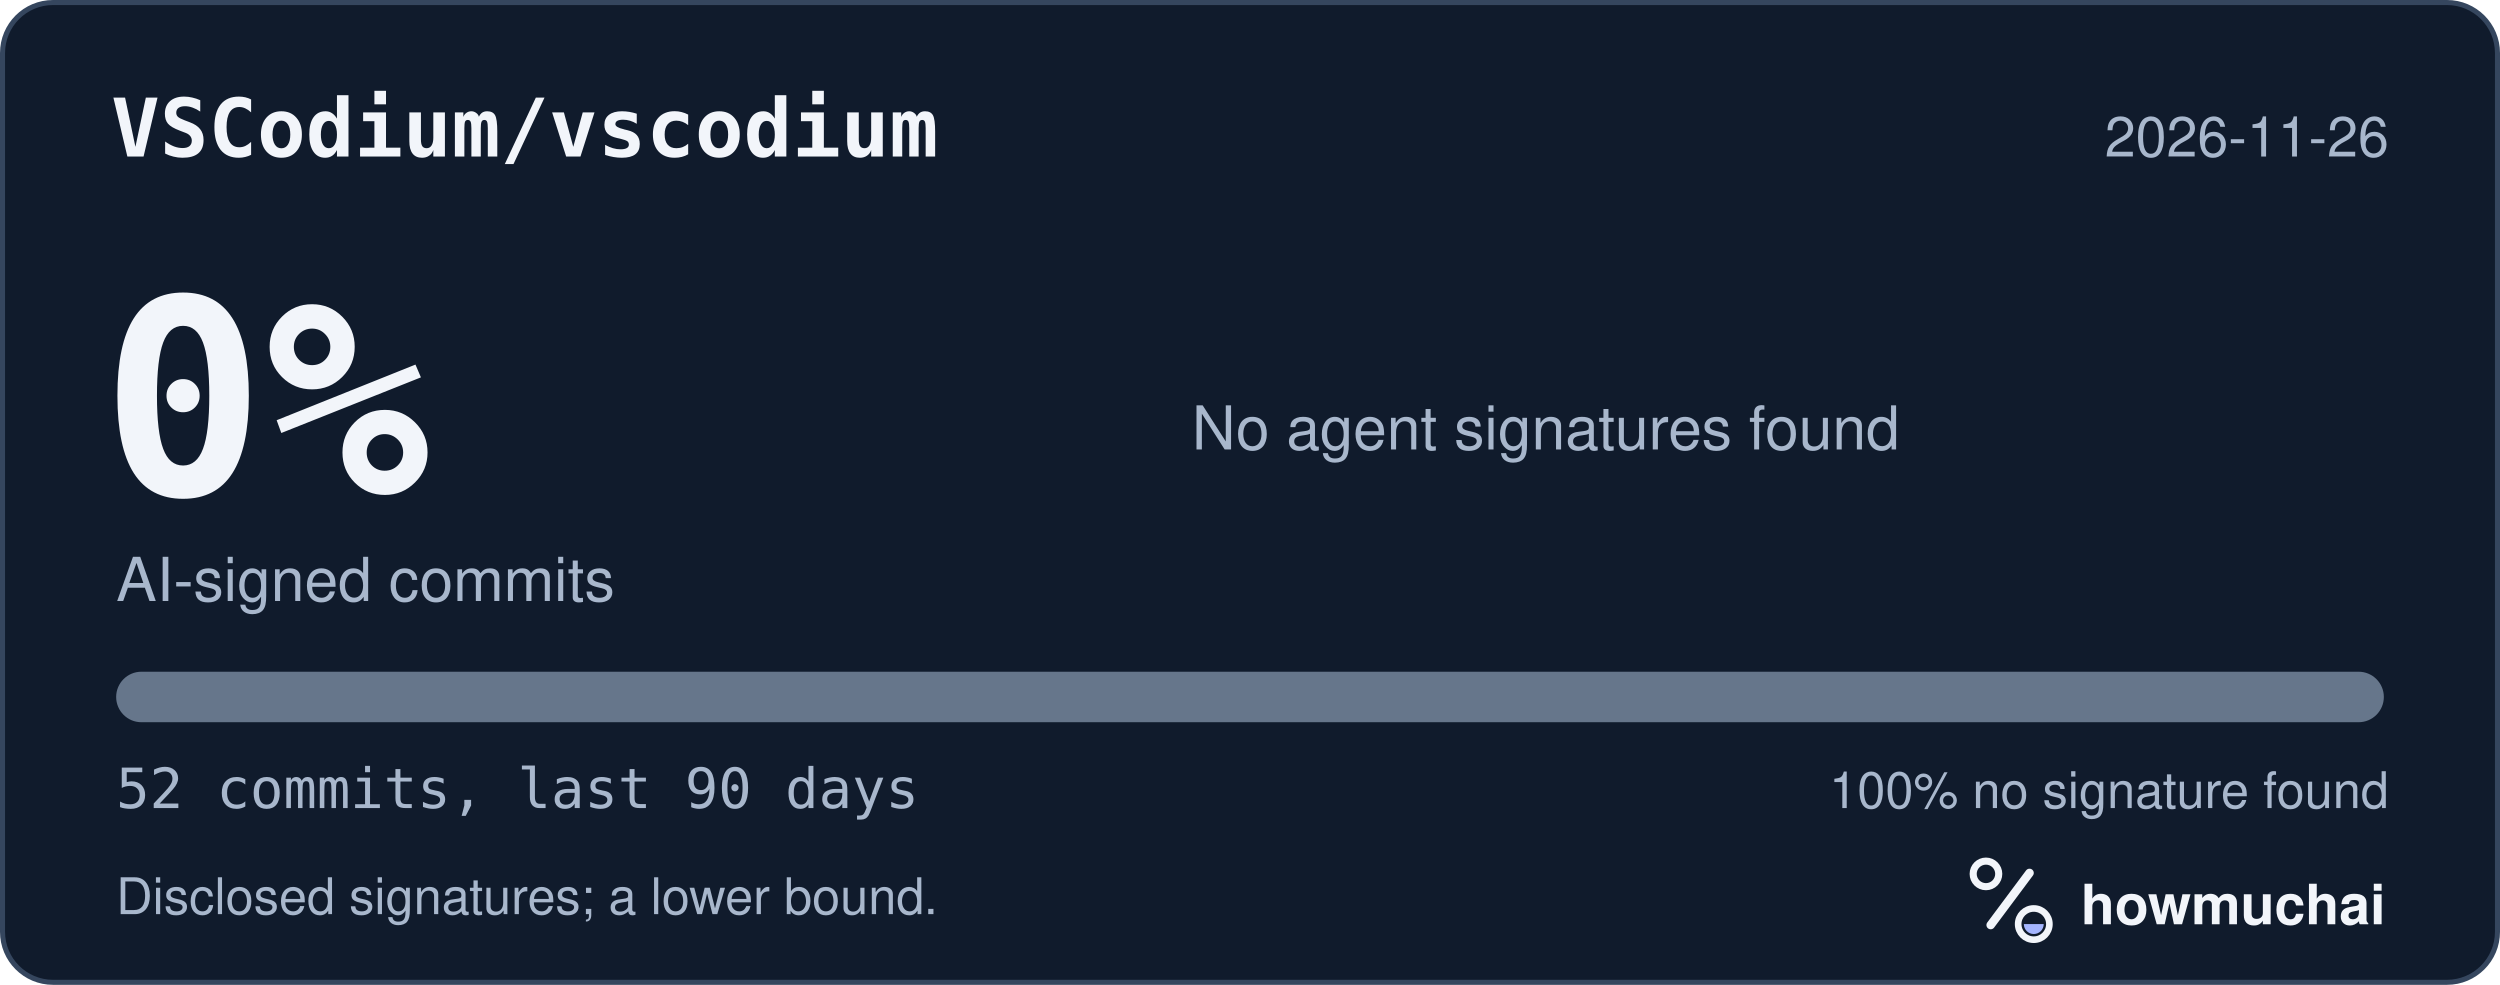
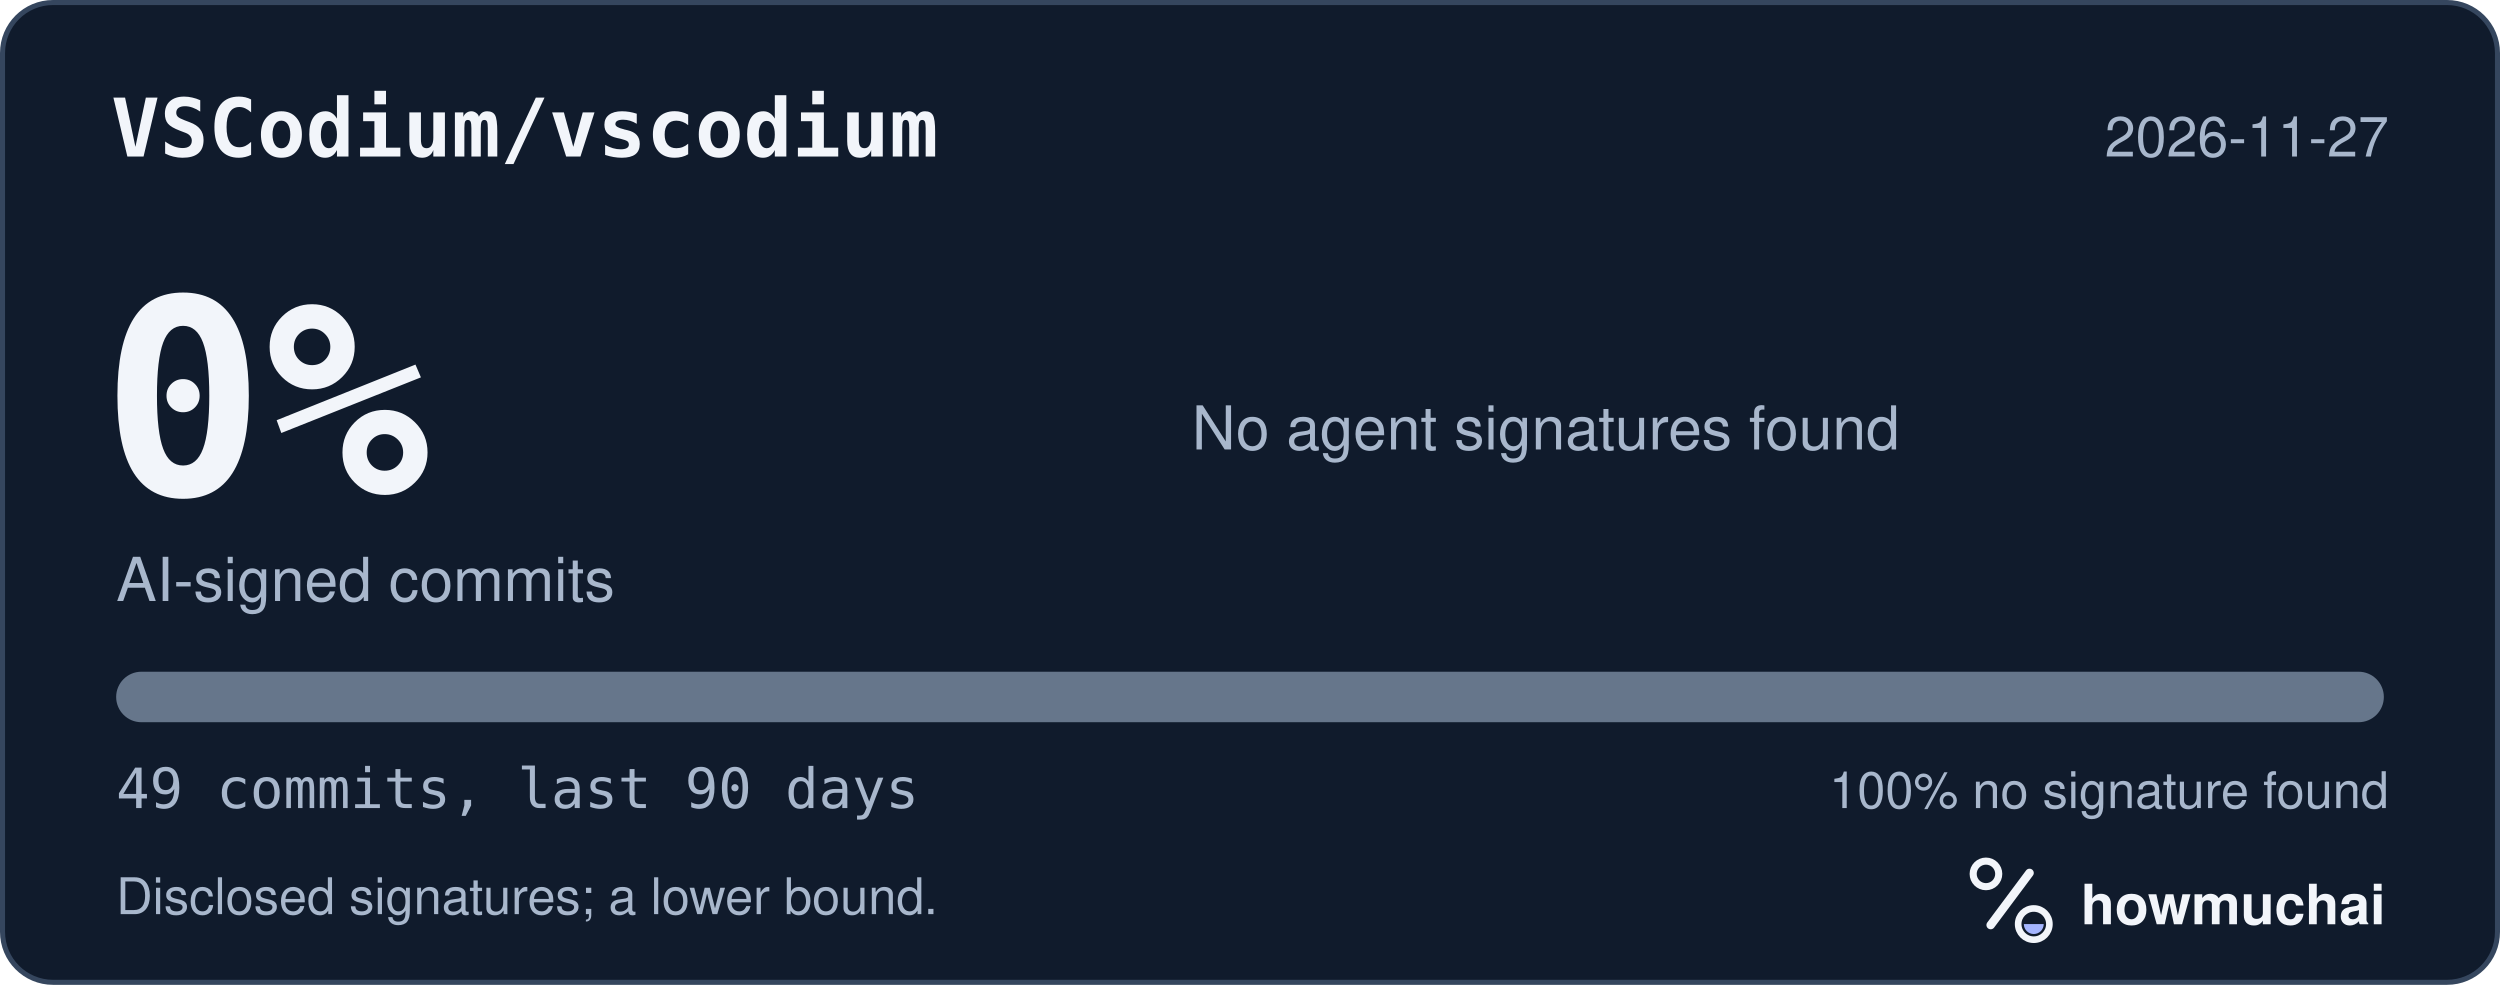
<svg xmlns="http://www.w3.org/2000/svg" width="495" height="195" viewBox="0 0 495 195" role="img" aria-labelledby="hm-t hm-d">
  <rect x="0.5" y="0.5" width="494" height="194" rx="10" fill="#101B2C" stroke="#35465E" />
  <text x="22" y="31" fill="#F2F5FA" font-family="ui-monospace, SF Mono, Menlo, Consolas, IBM Plex Mono, monospace" font-size="16" font-weight="600">VSCodium/vscodium</text>
-   <text x="473" y="31" fill="#A8B7CC" font-family="-apple-system, BlinkMacSystemFont, Segoe UI, Helvetica, Arial, Fira Sans, sans-serif" font-size="11" text-anchor="end">2026-11-26</text>
+   <text x="473" y="31" fill="#A8B7CC" font-family="-apple-system, BlinkMacSystemFont, Segoe UI, Helvetica, Arial, Fira Sans, sans-serif" font-size="11" text-anchor="end">2026-11-27</text>
  <text x="20" y="98" fill="#F2F5FA" font-family="ui-monospace, SF Mono, Menlo, Consolas, IBM Plex Mono, monospace" font-size="54" font-weight="700">0%</text>
  <text x="23" y="119" fill="#A8B7CC" font-family="-apple-system, BlinkMacSystemFont, Segoe UI, Helvetica, Arial, Fira Sans, sans-serif" font-size="12">AI-signed commits</text>
  <text x="236" y="89" fill="#A8B7CC" font-family="-apple-system, BlinkMacSystemFont, Segoe UI, Helvetica, Arial, Fira Sans, sans-serif" font-size="12">No agent signatures found</text>
  <defs>
    <clipPath id="hm-bar">
      <rect x="23" y="133" width="449" height="10" rx="5" />
    </clipPath>
  </defs>
  <rect x="23" y="133" width="449" height="10" rx="5" fill="#66768B" />
  <g clip-path="url(#hm-bar)" />
-   <text x="23" y="160" fill="#A8B7CC" font-family="ui-monospace, SF Mono, Menlo, Consolas, IBM Plex Mono, monospace" font-size="11">52 commits, last 90 days</text>
+   <text x="23" y="160" fill="#A8B7CC" font-family="ui-monospace, SF Mono, Menlo, Consolas, IBM Plex Mono, monospace" font-size="11">49 commits, last 90 days</text>
  <text x="473" y="160" fill="#A8B7CC" font-family="-apple-system, BlinkMacSystemFont, Segoe UI, Helvetica, Arial, Fira Sans, sans-serif" font-size="10" text-anchor="end">100% no signature found</text>
  <text x="23" y="181" fill="#A8B7CC" font-family="-apple-system, BlinkMacSystemFont, Segoe UI, Helvetica, Arial, Fira Sans, sans-serif" font-size="10">Disclosed signatures; a lower bound.</text>
  <g transform="translate(386 166) scale(0.046875)">
    <circle cx="154" cy="150" r="54" fill="none" stroke="#F2F5FA" stroke-width="30" />
    <path d="M174 366 338 146" fill="none" stroke="#F2F5FA" stroke-width="36" stroke-linecap="round" />
    <circle cx="356" cy="362" r="66" fill="none" stroke="#F2F5FA" stroke-width="28" />
    <path d="M314 362a42 42 0 0 0 84 0Z" fill="#A4B5FF" />
  </g>
  <text x="412" y="183" fill="#F2F5FA" font-family="-apple-system, BlinkMacSystemFont, Segoe UI, Helvetica, Arial, Fira Sans, sans-serif" font-size="11" font-weight="650">howmuchai</text>
</svg>
